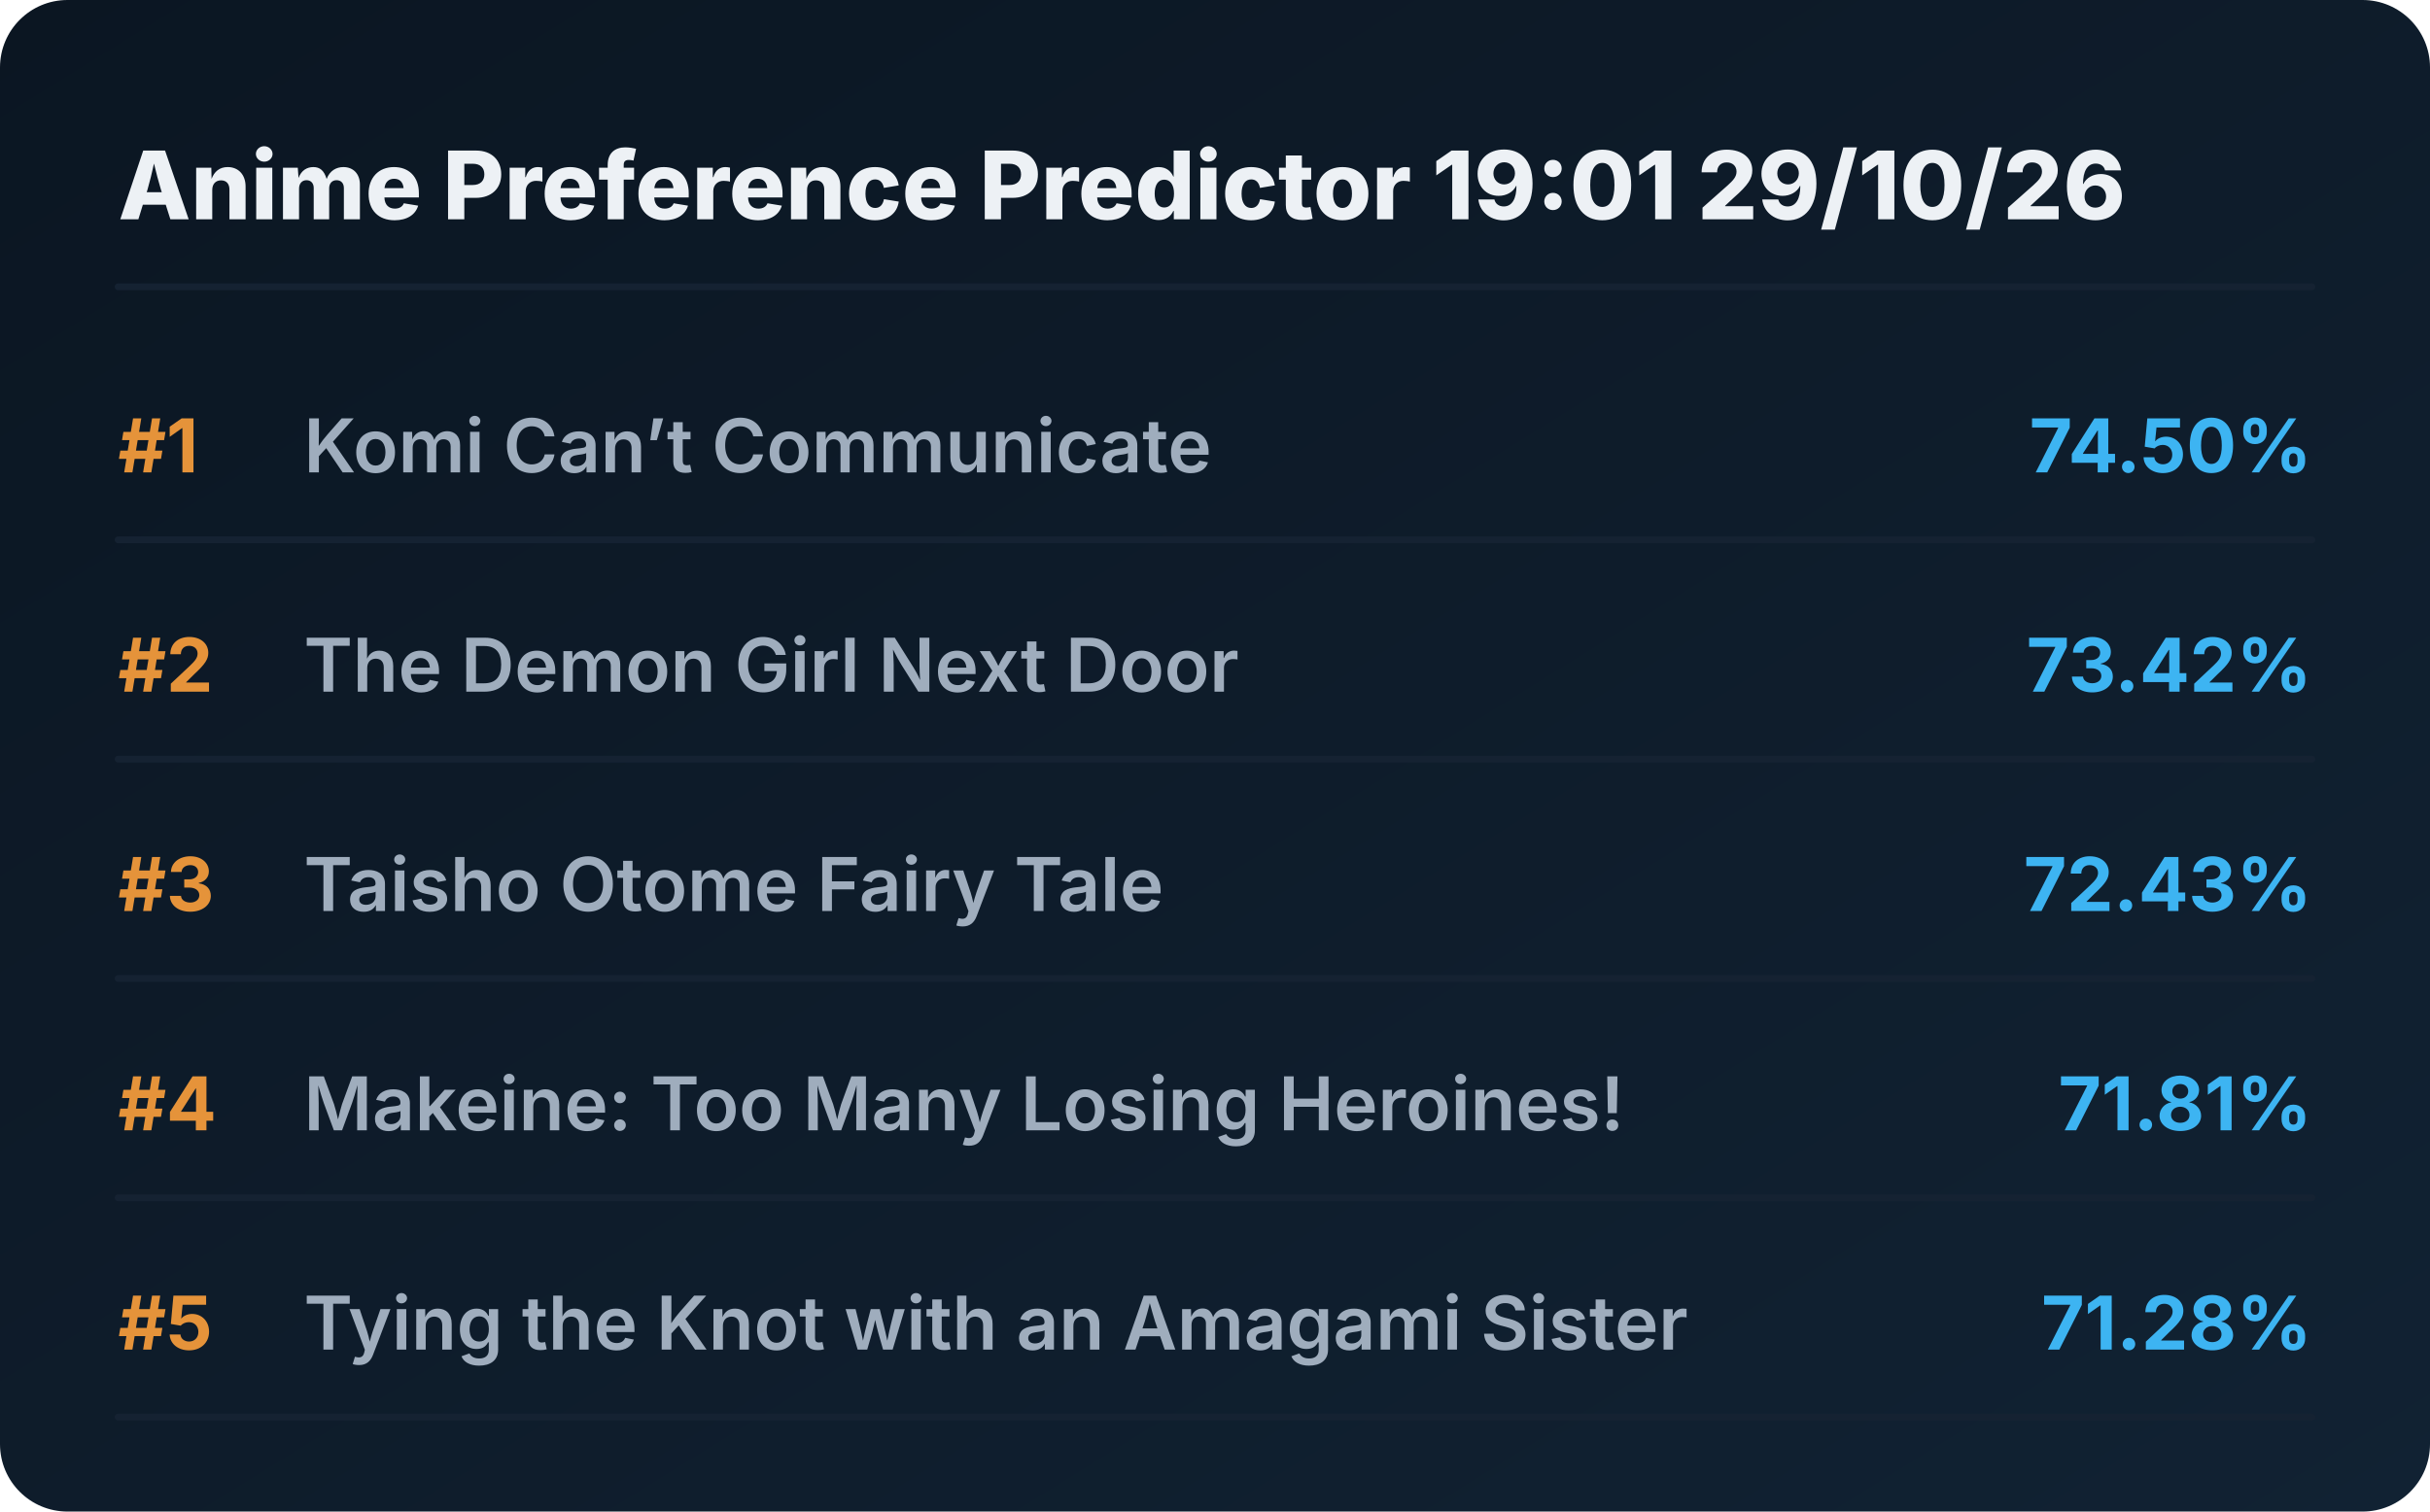
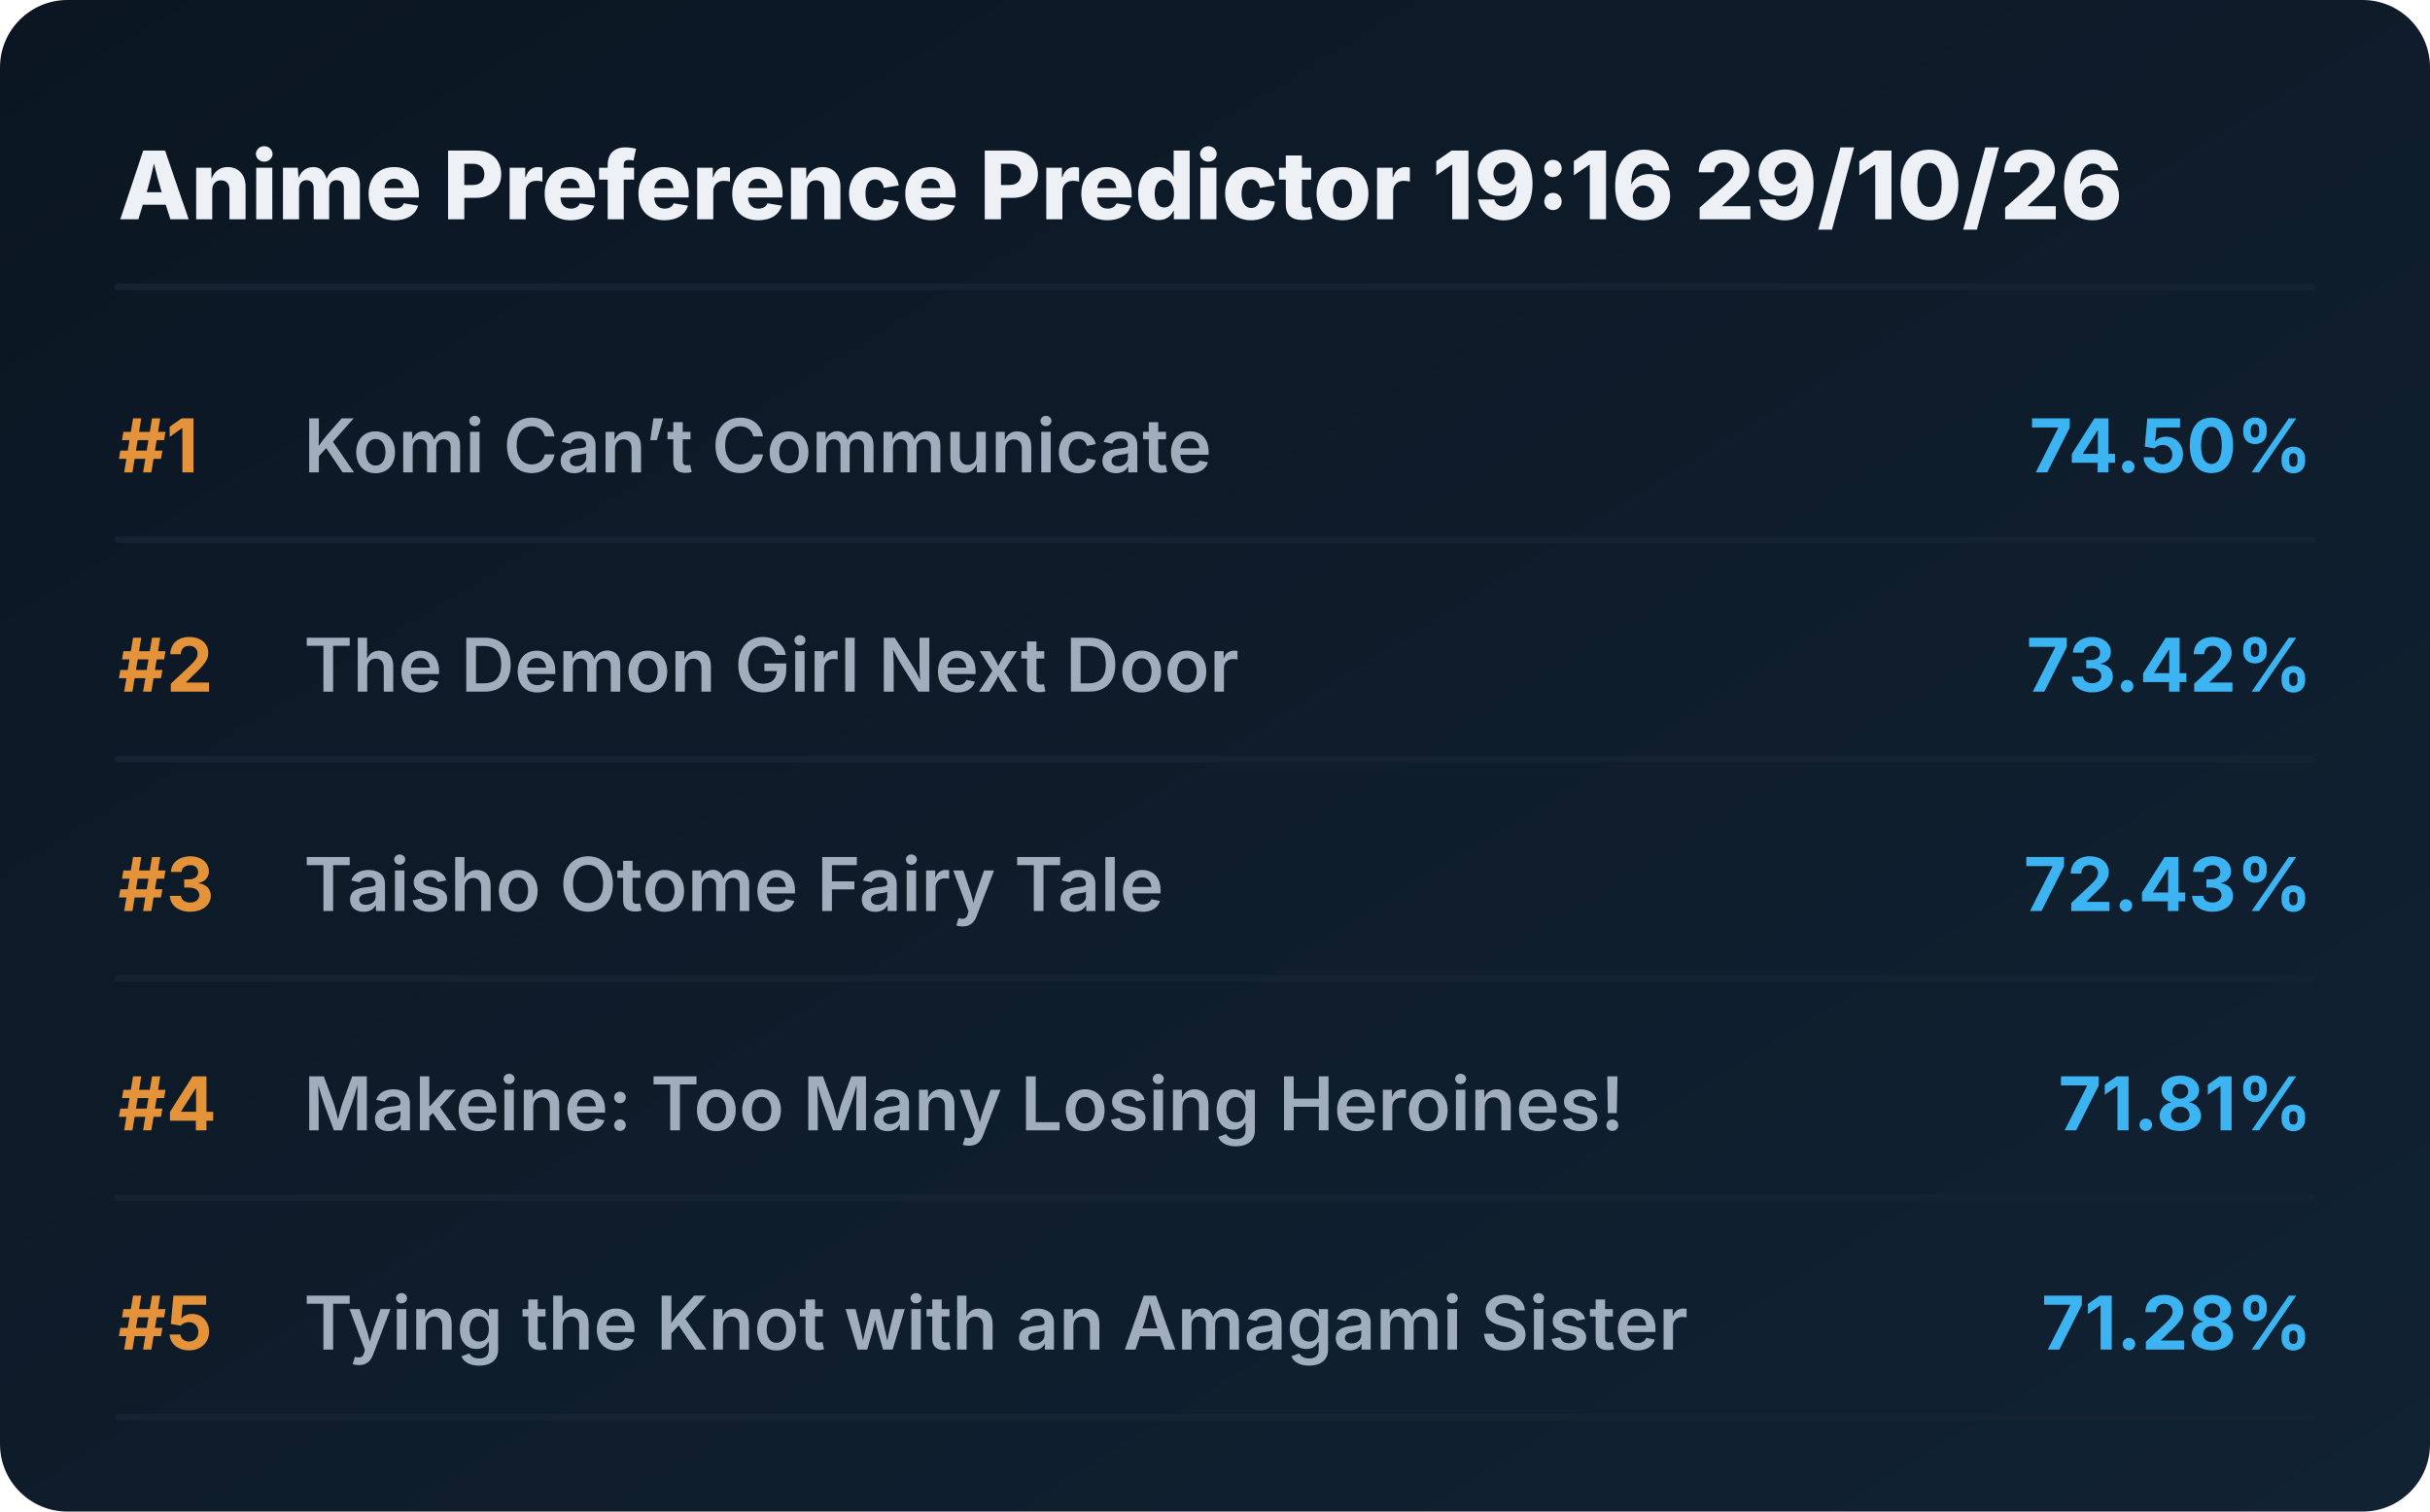
<svg xmlns="http://www.w3.org/2000/svg" viewBox="0 0 720 448" preserveAspectRatio="xMidYMid meet" style="width: 100%; height: auto; max-width: 720px;">
  <defs>
    <linearGradient id="boxGrad" x1="0%" y1="0%" x2="100%" y2="100%">
      <stop offset="0%" stop-color="#0b1622" />
      <stop offset="100%" stop-color="#112233" />
    </linearGradient>
    <clipPath id="titleClip">
      <rect x="90" y="0" width="510" height="100%" />
    </clipPath>
  </defs>
  <style>
    .bg { fill: url(#boxGrad); rx: 20px; }
    .header { font-family: 'Overpass', 'Inter', system-ui, sans-serif; font-weight: 800; font-size: 28px; fill: #edf1f5; }
    .rank { font-family: 'Overpass', 'Inter', system-ui, sans-serif; font-weight: 700; font-size: 22px; fill: #e5933a; }
    .title { font-family: 'Overpass', 'Inter', system-ui, sans-serif; font-weight: 600; font-size: 22px; fill: #9fadbd; }
    .score { font-family: 'Overpass', 'Inter', system-ui, sans-serif; font-weight: 700; font-size: 22px; fill: #3db4f2; }
    .line { stroke: #152232; stroke-width: 2; stroke-linecap: round; }
  </style>
  <rect class="bg" width="720" height="448" />
-   <text x="35" y="65" class="header">Anime Preference Predictor 19:01 29/10/26</text>
+   <text x="35" y="65" class="header">Anime Preference Predictor 19:16 29/10/26</text>
  <line x1="35" y1="85" x2="685" y2="85" class="line" />
  <g transform="translate(0, 0)">
    <text x="35" y="140" class="rank">#1</text>
    <text x="90" y="140" class="title">Komi Can’t Communicate</text>
    <text x="685" y="140" class="score" text-anchor="end">74.50%</text>
    <line x1="35" y1="160" x2="685" y2="160" class="line" />
  </g>
  <g transform="translate(0, 65)">
    <text x="35" y="140" class="rank">#2</text>
    <text x="90" y="140" class="title">The Demon Girl Next Door</text>
    <text x="685" y="140" class="score" text-anchor="end">73.42%</text>
    <line x1="35" y1="160" x2="685" y2="160" class="line" />
  </g>
  <g transform="translate(0, 130)">
    <text x="35" y="140" class="rank">#3</text>
    <text x="90" y="140" class="title">Taisho Otome Fairy Tale</text>
    <text x="685" y="140" class="score" text-anchor="end">72.43%</text>
    <line x1="35" y1="160" x2="685" y2="160" class="line" />
  </g>
  <g transform="translate(0, 195)">
    <text x="35" y="140" class="rank">#4</text>
    <text x="90" y="140" class="title">Makeine: Too Many Losing Heroines!</text>
    <text x="685" y="140" class="score" text-anchor="end">71.81%</text>
    <line x1="35" y1="160" x2="685" y2="160" class="line" />
  </g>
  <g transform="translate(0, 260)">
    <text x="35" y="140" class="rank">#5</text>
    <text x="90" y="140" class="title">Tying the Knot with an Amagami Sister</text>
    <text x="685" y="140" class="score" text-anchor="end">71.28%</text>
    <line x1="35" y1="160" x2="685" y2="160" class="line" />
  </g>
</svg>
